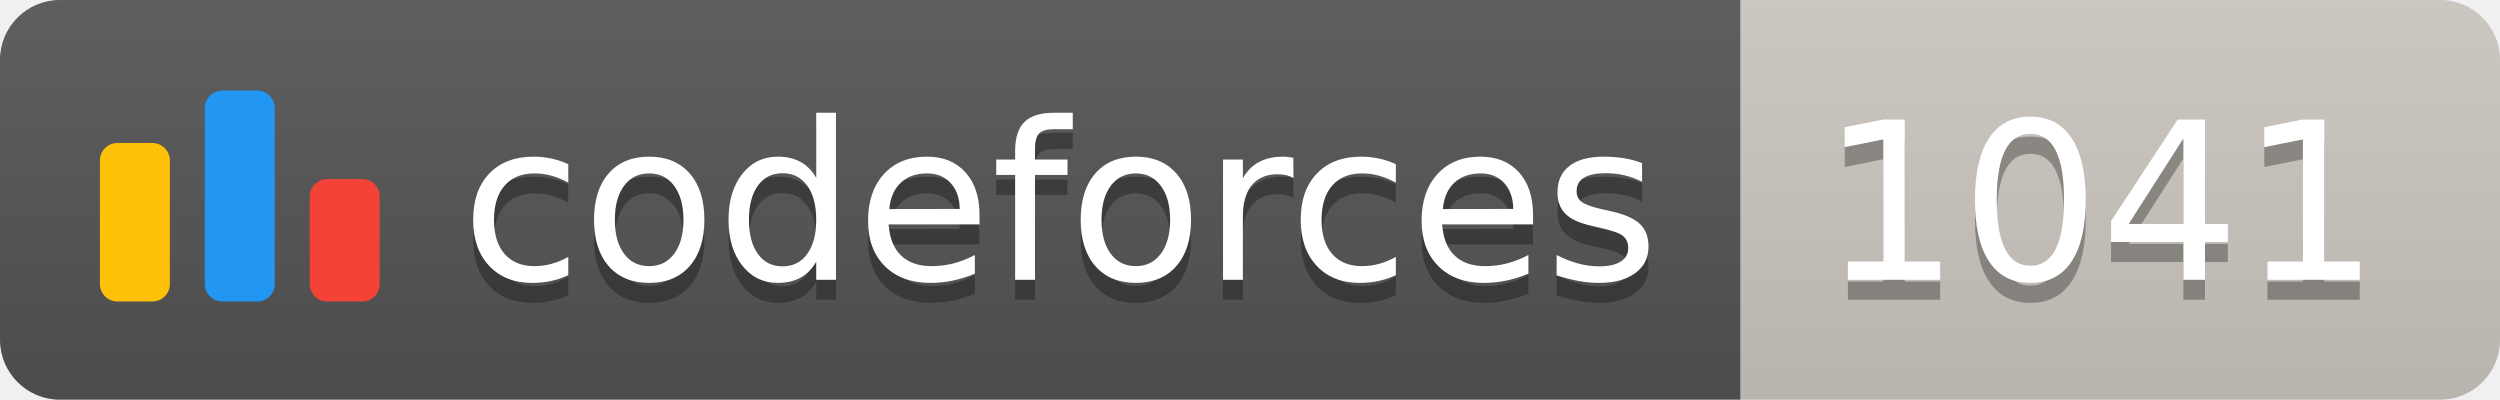
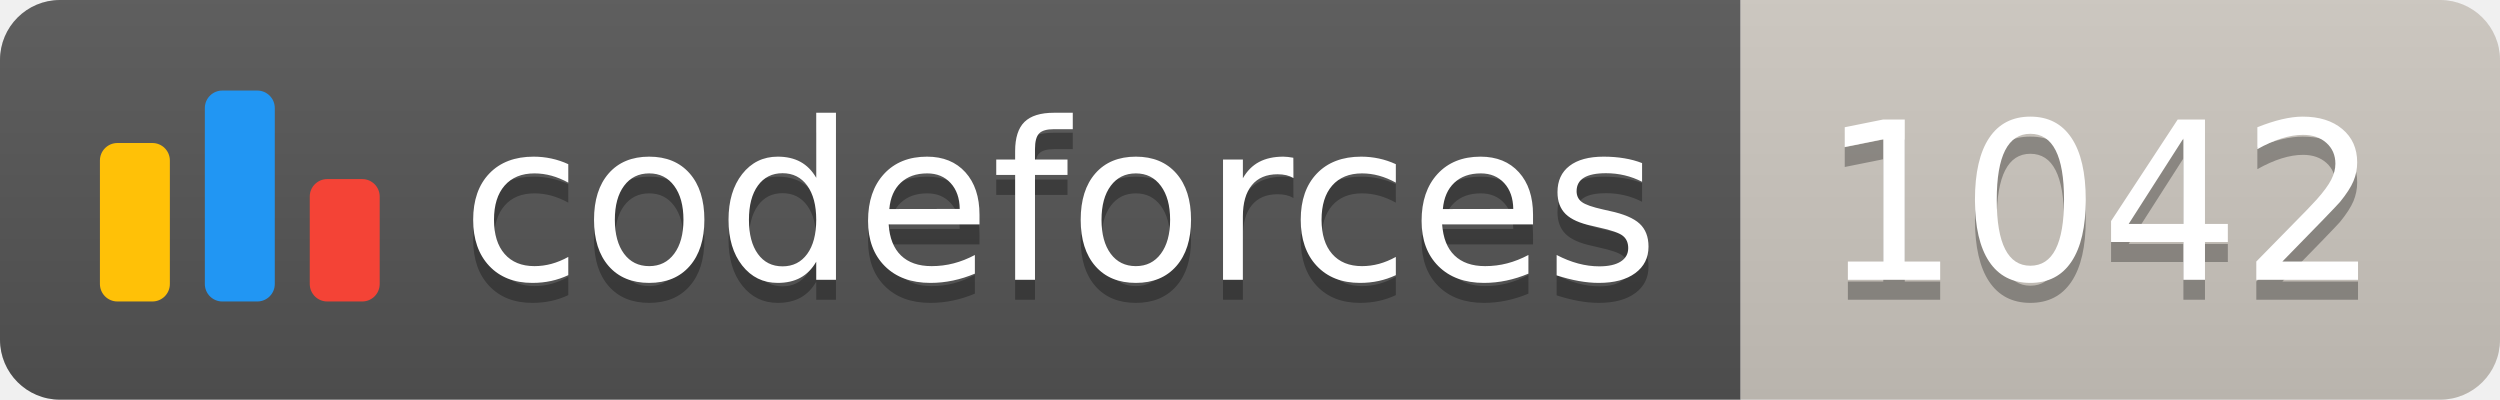
<svg xmlns="http://www.w3.org/2000/svg" width="125.1" height="20">
  <linearGradient id="smooth" x2="0" y2="100%">
    <stop offset="0" stop-color="#bbb" stop-opacity=".1" />
    <stop offset="1" stop-opacity=".1" />
  </linearGradient>
  <clipPath id="round">
    <rect width="125.1" height="20" rx="3" fill="#fff" />
  </clipPath>
  <g clip-path="url(#round)">
    <rect width="87.1" height="20" fill="#555" />
    <rect x="87.1" width="38.0" height="20" fill="#cec8c1" />
    <rect width="125.1" height="20" fill="url(#smooth)" />
  </g>
  <g fill="#fff" text-anchor="middle" font-family="DejaVu Sans,Verdana,Geneva,sans-serif" font-size="110">
    <svg x="5" y="3" class="logo" width="14" height="14" viewBox="0 0 32 25" fill="none">
      <rect y="6" width="8" height="18.125" rx="2" fill="#FFC107" />
      <rect x="24" y="10.125" width="8" height="14" rx="2" fill="#F44336" />
      <rect x="12" width="8" height="24.125" rx="2" fill="#2196F3" />
    </svg>
    <text x="530.5" y="150" fill="#010101" fill-opacity=".3" transform="scale(0.1)" textLength="601.0" lengthAdjust="spacing">codeforces
        </text>
    <text x="530.5" y="140" transform="scale(0.1)" textLength="601.0" lengthAdjust="spacing">codeforces</text>
-     <text x="1051.0" y="150" fill="#010101" fill-opacity=".3" transform="scale(0.1)" textLength="280.0" lengthAdjust="spacing">1041
+     <text x="1051.0" y="150" fill="#010101" fill-opacity=".3" transform="scale(0.1)" textLength="280.0" lengthAdjust="spacing">1042
        </text>
-     <text x="1051.0" y="140" transform="scale(0.1)" textLength="280.0" lengthAdjust="spacing">1041</text>
+     <text x="1051.0" y="140" transform="scale(0.1)" textLength="280.0" lengthAdjust="spacing">1042</text>
  </g>
</svg>
